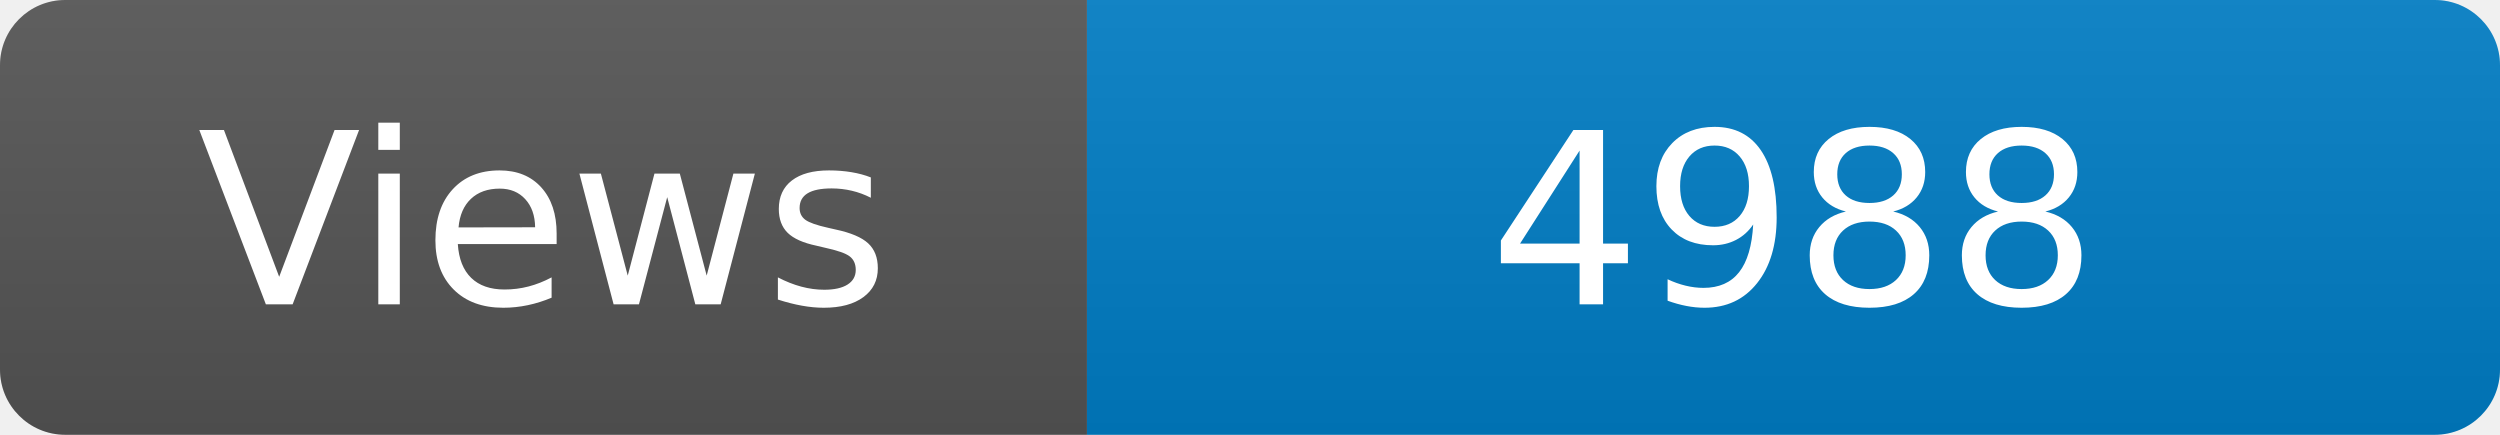
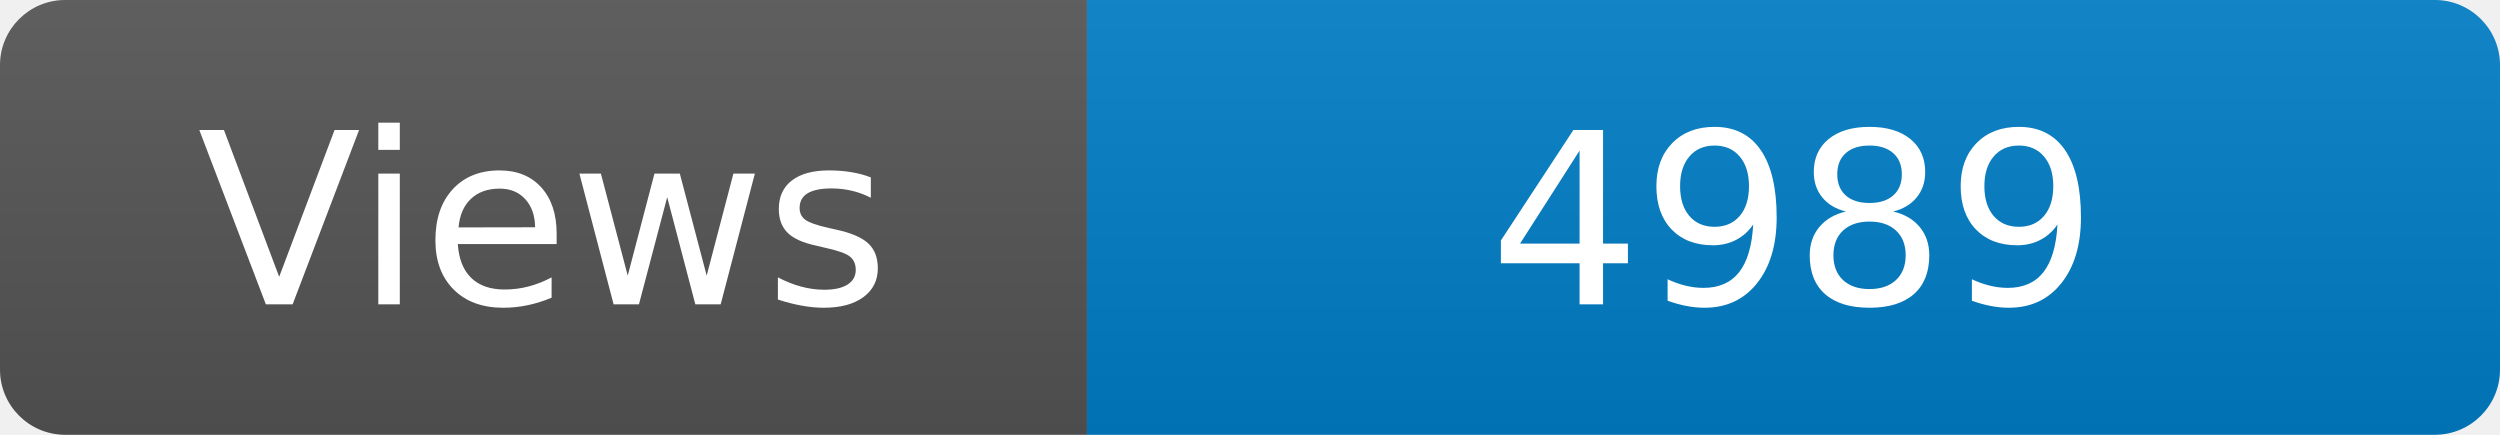
<svg xmlns="http://www.w3.org/2000/svg" width="115" height="20" role="img" aria-label="Maintained?: yes">
  <linearGradient id="s" x2="0" y2="100%">
    <stop offset="0" stop-color="#bbb" stop-opacity=".1" />
    <stop offset="1" stop-opacity=".1" />
  </linearGradient>
  <clipPath id="r">
    <rect width="115" height="20" rx="3" fill="#fff" />
  </clipPath>
  <g clip-path="url(#r)">
    <rect width="50" height="20" fill="#555" />
    <rect x="50" width="160" height="20" fill="#007ec6" />
    <rect width="115" height="20" fill="url(#s)" />
  </g>
  <g fill="#fff" text-anchor="middle" font-family="Verdana,Geneva,DejaVu Sans,sans-serif" font-size="110">
    <text x="250" y="140" transform="scale(.1)" fill="#fff">Views</text>
-     <text x="825" y="140" transform="scale(.1)" fill="#fff">4988</text>
+     <text x="825" y="140" transform="scale(.1)" fill="#fff">4989</text>
  </g>
</svg>
